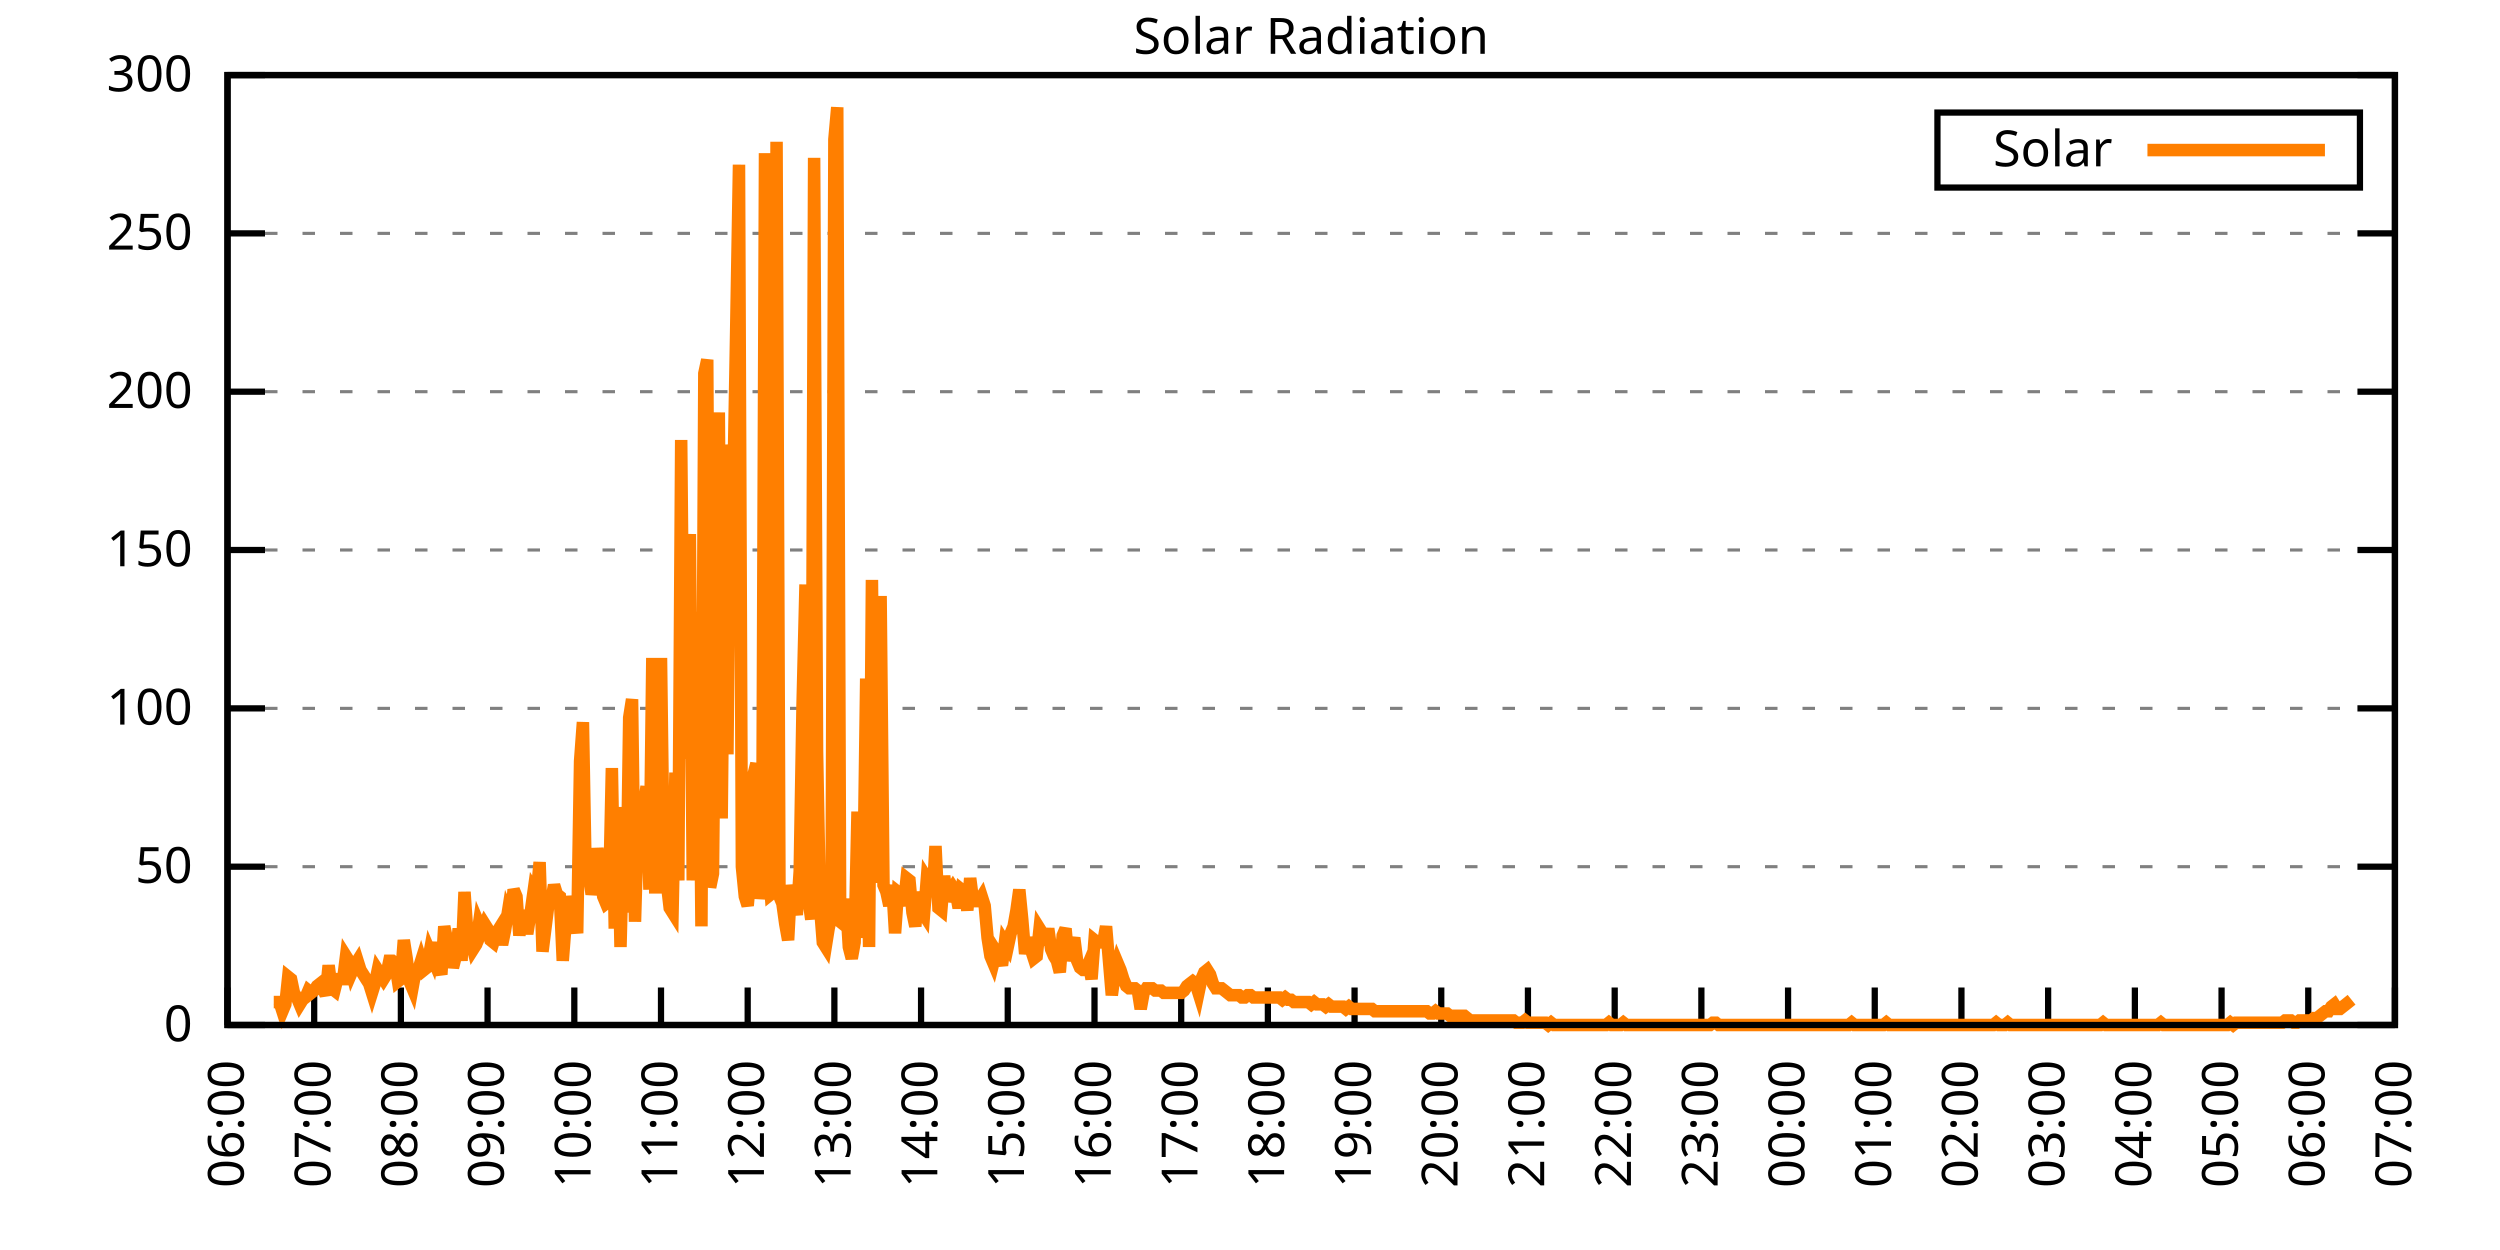
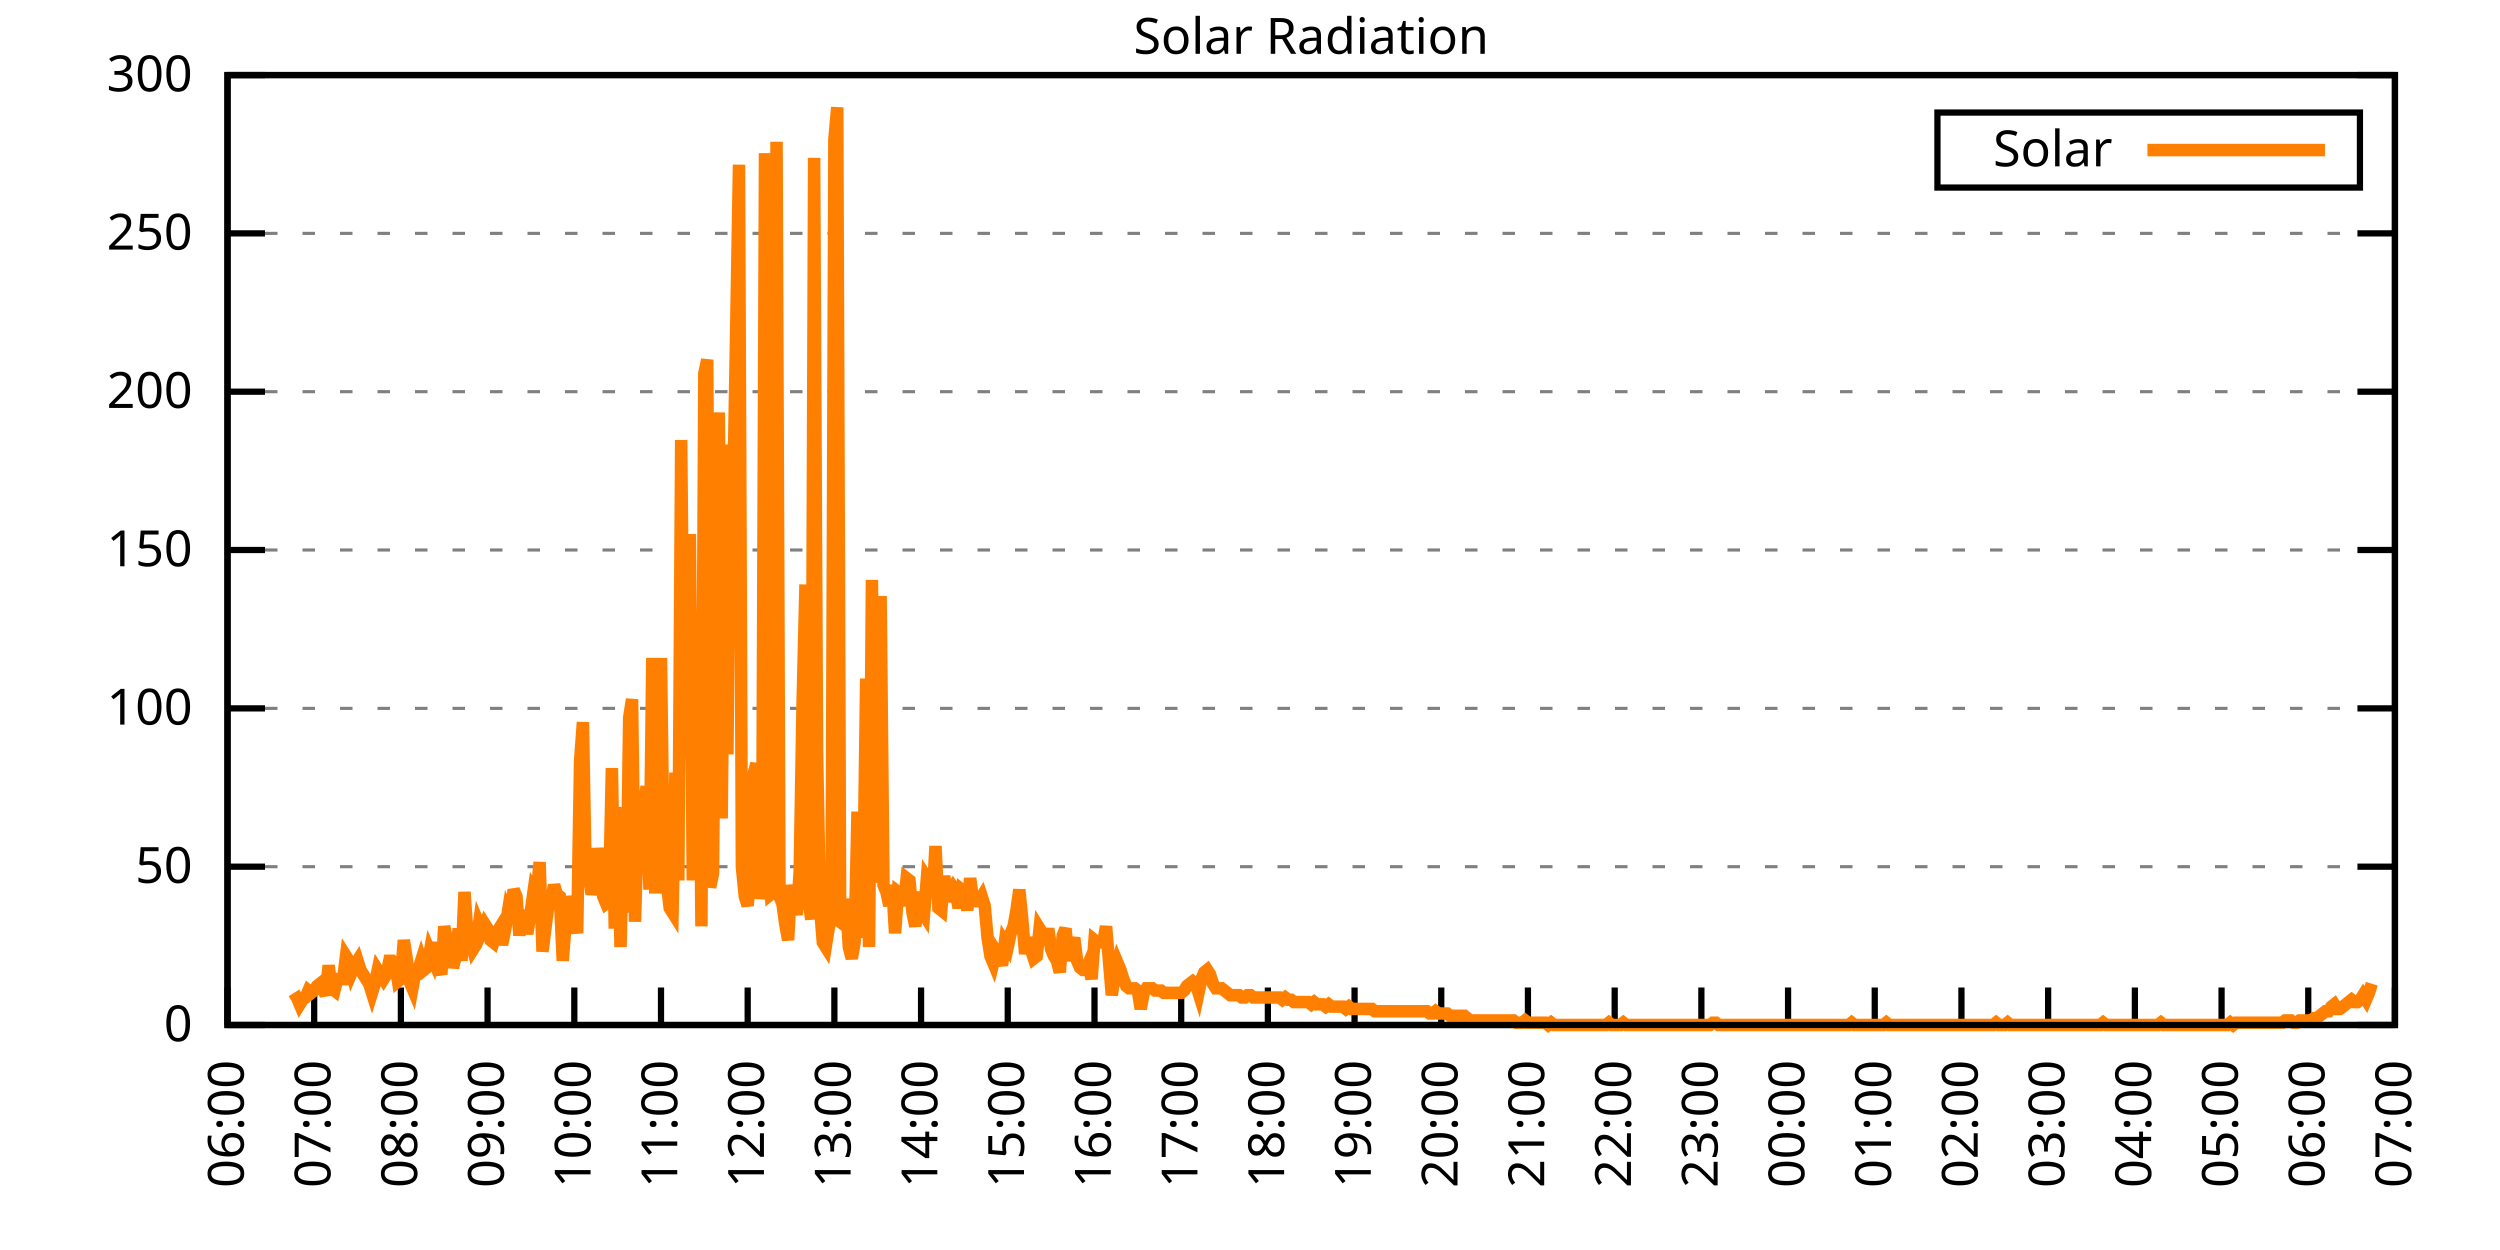
<svg xmlns="http://www.w3.org/2000/svg" xmlns:xlink="http://www.w3.org/1999/xlink" width="400" height="200" viewBox="0 0 400 200">
  <g id="gnuplot_canvas">
    <rect x="0" y="0" width="400" height="200" fill="none" />
    <defs>
      <circle id="gpDot" r="0.5" stroke-width="0.5" stroke="currentColor" />
      <path id="gpPt0" stroke-width="0.333" stroke="currentColor" d="M-1,0 h2 M0,-1 v2" />
      <path id="gpPt1" stroke-width="0.333" stroke="currentColor" d="M-1,-1 L1,1 M1,-1 L-1,1" />
      <path id="gpPt2" stroke-width="0.333" stroke="currentColor" d="M-1,0 L1,0 M0,-1 L0,1 M-1,-1 L1,1 M-1,1 L1,-1" />
      <rect id="gpPt3" stroke-width="0.333" stroke="currentColor" x="-1" y="-1" width="2" height="2" />
      <rect id="gpPt4" stroke-width="0.333" stroke="currentColor" fill="currentColor" x="-1" y="-1" width="2" height="2" />
      <circle id="gpPt5" stroke-width="0.333" stroke="currentColor" cx="0" cy="0" r="1" />
      <use xlink:href="#gpPt5" id="gpPt6" fill="currentColor" stroke="none" />
      <path id="gpPt7" stroke-width="0.333" stroke="currentColor" d="M0,-1.33 L-1.33,0.67 L1.33,0.67 z" />
      <use xlink:href="#gpPt7" id="gpPt8" fill="currentColor" stroke="none" />
      <use xlink:href="#gpPt7" id="gpPt9" stroke="currentColor" transform="rotate(180)" />
      <use xlink:href="#gpPt9" id="gpPt10" fill="currentColor" stroke="none" />
      <use xlink:href="#gpPt3" id="gpPt11" stroke="currentColor" transform="rotate(45)" />
      <use xlink:href="#gpPt11" id="gpPt12" fill="currentColor" stroke="none" />
      <path id="gpPt13" stroke-width="0.333" stroke="currentColor" d="M0,1.330 L1.265,0.411 L0.782,-1.067 L-0.782,-1.076 L-1.265,0.411 z" />
      <use xlink:href="#gpPt13" id="gpPt14" fill="currentColor" stroke="none" />
      <filter id="textbox" filterUnits="objectBoundingBox" x="0" y="0" height="1" width="1">
        <feFlood flood-color="white" flood-opacity="1" result="bgnd" />
        <feComposite in="SourceGraphic" in2="bgnd" operator="atop" />
      </filter>
      <filter id="greybox" filterUnits="objectBoundingBox" x="0" y="0" height="1" width="1">
        <feFlood flood-color="lightgrey" flood-opacity="1" result="grey" />
        <feComposite in="SourceGraphic" in2="grey" operator="atop" />
      </filter>
    </defs>
    <g fill="none" color="white" stroke="currentColor" stroke-width="1.00" stroke-linecap="butt" stroke-linejoin="miter">
</g>
    <g fill="none" color="black" stroke="currentColor" stroke-width="1.00" stroke-linecap="butt" stroke-linejoin="miter">
      <g stroke="none" shape-rendering="crispEdges">
        <polygon fill="rgb(255, 255, 255)" points="36.40,164.00 383.18,164.00 383.18,12.02 36.40,12.02 " />
      </g>
    </g>
    <g fill="none" color="black" stroke="currentColor" stroke-width="1.00" stroke-linecap="butt" stroke-linejoin="miter">
</g>
    <g fill="none" color="black" stroke="black" stroke-width="0.50" stroke-linecap="butt" stroke-linejoin="miter">
</g>
    <g fill="none" color="gray" stroke="currentColor" stroke-width="0.50" stroke-linecap="butt" stroke-linejoin="miter">
      <path stroke="gray" stroke-dasharray="2,4" class="gridline" d="M36.40,164.00 L383.19,164.00  " />
    </g>
    <g fill="none" color="gray" stroke="gray" stroke-width="1.00" stroke-linecap="butt" stroke-linejoin="miter">
</g>
    <g fill="none" color="black" stroke="currentColor" stroke-width="1.00" stroke-linecap="butt" stroke-linejoin="miter">
      <path stroke="black" d="M36.40,164.00 L42.40,164.00 M383.19,164.00 L377.19,164.00  " />
      <g transform="translate(30.80,166.60)" stroke="none" fill="black" font-family="Sans" font-size="8.00" text-anchor="end">
        <text>
          <tspan font-family="Sans"> 0</tspan>
        </text>
      </g>
    </g>
    <g fill="none" color="black" stroke="currentColor" stroke-width="1.00" stroke-linecap="butt" stroke-linejoin="miter">
</g>
    <g fill="none" color="black" stroke="black" stroke-width="0.50" stroke-linecap="butt" stroke-linejoin="miter">
</g>
    <g fill="none" color="gray" stroke="currentColor" stroke-width="0.50" stroke-linecap="butt" stroke-linejoin="miter">
      <path stroke="gray" stroke-dasharray="2,4" class="gridline" d="M36.40,138.67 L383.19,138.67  " />
    </g>
    <g fill="none" color="gray" stroke="gray" stroke-width="1.00" stroke-linecap="butt" stroke-linejoin="miter">
</g>
    <g fill="none" color="black" stroke="currentColor" stroke-width="1.00" stroke-linecap="butt" stroke-linejoin="miter">
      <path stroke="black" d="M36.40,138.67 L42.40,138.67 M383.19,138.67 L377.19,138.67  " />
      <g transform="translate(30.80,141.27)" stroke="none" fill="black" font-family="Sans" font-size="8.00" text-anchor="end">
        <text>
          <tspan font-family="Sans"> 50</tspan>
        </text>
      </g>
    </g>
    <g fill="none" color="black" stroke="currentColor" stroke-width="1.00" stroke-linecap="butt" stroke-linejoin="miter">
</g>
    <g fill="none" color="black" stroke="black" stroke-width="0.50" stroke-linecap="butt" stroke-linejoin="miter">
</g>
    <g fill="none" color="gray" stroke="currentColor" stroke-width="0.50" stroke-linecap="butt" stroke-linejoin="miter">
      <path stroke="gray" stroke-dasharray="2,4" class="gridline" d="M36.40,113.34 L383.19,113.34  " />
    </g>
    <g fill="none" color="gray" stroke="gray" stroke-width="1.00" stroke-linecap="butt" stroke-linejoin="miter">
</g>
    <g fill="none" color="black" stroke="currentColor" stroke-width="1.00" stroke-linecap="butt" stroke-linejoin="miter">
      <path stroke="black" d="M36.40,113.34 L42.40,113.34 M383.19,113.34 L377.19,113.34  " />
      <g transform="translate(30.80,115.94)" stroke="none" fill="black" font-family="Sans" font-size="8.00" text-anchor="end">
        <text>
          <tspan font-family="Sans"> 100</tspan>
        </text>
      </g>
    </g>
    <g fill="none" color="black" stroke="currentColor" stroke-width="1.00" stroke-linecap="butt" stroke-linejoin="miter">
</g>
    <g fill="none" color="black" stroke="black" stroke-width="0.50" stroke-linecap="butt" stroke-linejoin="miter">
</g>
    <g fill="none" color="gray" stroke="currentColor" stroke-width="0.50" stroke-linecap="butt" stroke-linejoin="miter">
      <path stroke="gray" stroke-dasharray="2,4" class="gridline" d="M36.40,88.00 L383.19,88.00  " />
    </g>
    <g fill="none" color="gray" stroke="gray" stroke-width="1.00" stroke-linecap="butt" stroke-linejoin="miter">
</g>
    <g fill="none" color="black" stroke="currentColor" stroke-width="1.00" stroke-linecap="butt" stroke-linejoin="miter">
      <path stroke="black" d="M36.40,88.00 L42.40,88.00 M383.19,88.00 L377.19,88.00  " />
      <g transform="translate(30.80,90.60)" stroke="none" fill="black" font-family="Sans" font-size="8.00" text-anchor="end">
        <text>
          <tspan font-family="Sans"> 150</tspan>
        </text>
      </g>
    </g>
    <g fill="none" color="black" stroke="currentColor" stroke-width="1.00" stroke-linecap="butt" stroke-linejoin="miter">
</g>
    <g fill="none" color="black" stroke="black" stroke-width="0.50" stroke-linecap="butt" stroke-linejoin="miter">
</g>
    <g fill="none" color="gray" stroke="currentColor" stroke-width="0.50" stroke-linecap="butt" stroke-linejoin="miter">
      <path stroke="gray" stroke-dasharray="2,4" class="gridline" d="M36.40,62.67 L383.19,62.67  " />
    </g>
    <g fill="none" color="gray" stroke="gray" stroke-width="1.00" stroke-linecap="butt" stroke-linejoin="miter">
</g>
    <g fill="none" color="black" stroke="currentColor" stroke-width="1.00" stroke-linecap="butt" stroke-linejoin="miter">
      <path stroke="black" d="M36.40,62.67 L42.40,62.67 M383.19,62.67 L377.19,62.67  " />
      <g transform="translate(30.80,65.27)" stroke="none" fill="black" font-family="Sans" font-size="8.00" text-anchor="end">
        <text>
          <tspan font-family="Sans"> 200</tspan>
        </text>
      </g>
    </g>
    <g fill="none" color="black" stroke="currentColor" stroke-width="1.00" stroke-linecap="butt" stroke-linejoin="miter">
</g>
    <g fill="none" color="black" stroke="black" stroke-width="0.50" stroke-linecap="butt" stroke-linejoin="miter">
</g>
    <g fill="none" color="gray" stroke="currentColor" stroke-width="0.50" stroke-linecap="butt" stroke-linejoin="miter">
      <path stroke="gray" stroke-dasharray="2,4" class="gridline" d="M36.40,37.34 L383.19,37.34  " />
    </g>
    <g fill="none" color="gray" stroke="gray" stroke-width="1.00" stroke-linecap="butt" stroke-linejoin="miter">
</g>
    <g fill="none" color="black" stroke="currentColor" stroke-width="1.00" stroke-linecap="butt" stroke-linejoin="miter">
      <path stroke="black" d="M36.40,37.34 L42.40,37.34 M383.19,37.34 L377.19,37.34  " />
      <g transform="translate(30.80,39.94)" stroke="none" fill="black" font-family="Sans" font-size="8.00" text-anchor="end">
        <text>
          <tspan font-family="Sans"> 250</tspan>
        </text>
      </g>
    </g>
    <g fill="none" color="black" stroke="currentColor" stroke-width="1.00" stroke-linecap="butt" stroke-linejoin="miter">
</g>
    <g fill="none" color="black" stroke="black" stroke-width="0.50" stroke-linecap="butt" stroke-linejoin="miter">
</g>
    <g fill="none" color="gray" stroke="currentColor" stroke-width="0.50" stroke-linecap="butt" stroke-linejoin="miter">
      <path stroke="gray" stroke-dasharray="2,4" class="gridline" d="M36.40,12.01 L383.19,12.01  " />
    </g>
    <g fill="none" color="gray" stroke="gray" stroke-width="1.00" stroke-linecap="butt" stroke-linejoin="miter">
</g>
    <g fill="none" color="black" stroke="currentColor" stroke-width="1.00" stroke-linecap="butt" stroke-linejoin="miter">
      <path stroke="black" d="M36.40,12.01 L42.40,12.01 M383.19,12.01 L377.19,12.01  " />
      <g transform="translate(30.80,14.61)" stroke="none" fill="black" font-family="Sans" font-size="8.00" text-anchor="end">
        <text>
          <tspan font-family="Sans"> 300</tspan>
        </text>
      </g>
    </g>
    <g fill="none" color="black" stroke="currentColor" stroke-width="1.00" stroke-linecap="butt" stroke-linejoin="miter">
      <path stroke="black" d="M36.40,164.00 L36.40,158.00  " />
      <g transform="translate(39.00,169.60) rotate(270.00)" stroke="none" fill="black" font-family="Sans" font-size="8.00" text-anchor="end">
        <text>
          <tspan font-family="Sans">06:00</tspan>
        </text>
      </g>
    </g>
    <g fill="none" color="black" stroke="currentColor" stroke-width="1.00" stroke-linecap="butt" stroke-linejoin="miter">
      <path stroke="black" d="M50.27,164.00 L50.27,158.00  " />
      <g transform="translate(52.87,169.60) rotate(270.00)" stroke="none" fill="black" font-family="Sans" font-size="8.00" text-anchor="end">
        <text>
          <tspan font-family="Sans">07:00</tspan>
        </text>
      </g>
    </g>
    <g fill="none" color="black" stroke="currentColor" stroke-width="1.00" stroke-linecap="butt" stroke-linejoin="miter">
      <path stroke="black" d="M64.14,164.00 L64.14,158.00  " />
      <g transform="translate(66.74,169.60) rotate(270.00)" stroke="none" fill="black" font-family="Sans" font-size="8.00" text-anchor="end">
        <text>
          <tspan font-family="Sans">08:00</tspan>
        </text>
      </g>
    </g>
    <g fill="none" color="black" stroke="currentColor" stroke-width="1.00" stroke-linecap="butt" stroke-linejoin="miter">
      <path stroke="black" d="M78.01,164.00 L78.01,158.00  " />
      <g transform="translate(80.61,169.60) rotate(270.00)" stroke="none" fill="black" font-family="Sans" font-size="8.00" text-anchor="end">
        <text>
          <tspan font-family="Sans">09:00</tspan>
        </text>
      </g>
    </g>
    <g fill="none" color="black" stroke="currentColor" stroke-width="1.00" stroke-linecap="butt" stroke-linejoin="miter">
      <path stroke="black" d="M91.89,164.00 L91.89,158.00  " />
      <g transform="translate(94.49,169.60) rotate(270.00)" stroke="none" fill="black" font-family="Sans" font-size="8.00" text-anchor="end">
        <text>
          <tspan font-family="Sans">10:00</tspan>
        </text>
      </g>
    </g>
    <g fill="none" color="black" stroke="currentColor" stroke-width="1.00" stroke-linecap="butt" stroke-linejoin="miter">
      <path stroke="black" d="M105.76,164.00 L105.76,158.00  " />
      <g transform="translate(108.36,169.60) rotate(270.00)" stroke="none" fill="black" font-family="Sans" font-size="8.00" text-anchor="end">
        <text>
          <tspan font-family="Sans">11:00</tspan>
        </text>
      </g>
    </g>
    <g fill="none" color="black" stroke="currentColor" stroke-width="1.00" stroke-linecap="butt" stroke-linejoin="miter">
      <path stroke="black" d="M119.63,164.00 L119.63,158.00  " />
      <g transform="translate(122.23,169.60) rotate(270.00)" stroke="none" fill="black" font-family="Sans" font-size="8.00" text-anchor="end">
        <text>
          <tspan font-family="Sans">12:00</tspan>
        </text>
      </g>
    </g>
    <g fill="none" color="black" stroke="currentColor" stroke-width="1.00" stroke-linecap="butt" stroke-linejoin="miter">
      <path stroke="black" d="M133.50,164.00 L133.50,158.00  " />
      <g transform="translate(136.10,169.60) rotate(270.00)" stroke="none" fill="black" font-family="Sans" font-size="8.00" text-anchor="end">
        <text>
          <tspan font-family="Sans">13:00</tspan>
        </text>
      </g>
    </g>
    <g fill="none" color="black" stroke="currentColor" stroke-width="1.00" stroke-linecap="butt" stroke-linejoin="miter">
      <path stroke="black" d="M147.37,164.00 L147.37,158.00  " />
      <g transform="translate(149.97,169.60) rotate(270.00)" stroke="none" fill="black" font-family="Sans" font-size="8.00" text-anchor="end">
        <text>
          <tspan font-family="Sans">14:00</tspan>
        </text>
      </g>
    </g>
    <g fill="none" color="black" stroke="currentColor" stroke-width="1.00" stroke-linecap="butt" stroke-linejoin="miter">
      <path stroke="black" d="M161.24,164.00 L161.24,158.00  " />
      <g transform="translate(163.84,169.60) rotate(270.00)" stroke="none" fill="black" font-family="Sans" font-size="8.00" text-anchor="end">
        <text>
          <tspan font-family="Sans">15:00</tspan>
        </text>
      </g>
    </g>
    <g fill="none" color="black" stroke="currentColor" stroke-width="1.00" stroke-linecap="butt" stroke-linejoin="miter">
      <path stroke="black" d="M175.12,164.00 L175.12,158.00  " />
      <g transform="translate(177.72,169.60) rotate(270.00)" stroke="none" fill="black" font-family="Sans" font-size="8.00" text-anchor="end">
        <text>
          <tspan font-family="Sans">16:00</tspan>
        </text>
      </g>
    </g>
    <g fill="none" color="black" stroke="currentColor" stroke-width="1.00" stroke-linecap="butt" stroke-linejoin="miter">
      <path stroke="black" d="M188.99,164.00 L188.99,158.00  " />
      <g transform="translate(191.59,169.60) rotate(270.00)" stroke="none" fill="black" font-family="Sans" font-size="8.00" text-anchor="end">
        <text>
          <tspan font-family="Sans">17:00</tspan>
        </text>
      </g>
    </g>
    <g fill="none" color="black" stroke="currentColor" stroke-width="1.00" stroke-linecap="butt" stroke-linejoin="miter">
      <path stroke="black" d="M202.86,164.00 L202.86,158.00  " />
      <g transform="translate(205.46,169.60) rotate(270.00)" stroke="none" fill="black" font-family="Sans" font-size="8.00" text-anchor="end">
        <text>
          <tspan font-family="Sans">18:00</tspan>
        </text>
      </g>
    </g>
    <g fill="none" color="black" stroke="currentColor" stroke-width="1.00" stroke-linecap="butt" stroke-linejoin="miter">
      <path stroke="black" d="M216.73,164.00 L216.73,158.00  " />
      <g transform="translate(219.33,169.60) rotate(270.00)" stroke="none" fill="black" font-family="Sans" font-size="8.00" text-anchor="end">
        <text>
          <tspan font-family="Sans">19:00</tspan>
        </text>
      </g>
    </g>
    <g fill="none" color="black" stroke="currentColor" stroke-width="1.00" stroke-linecap="butt" stroke-linejoin="miter">
      <path stroke="black" d="M230.60,164.00 L230.60,158.00  " />
      <g transform="translate(233.20,169.60) rotate(270.00)" stroke="none" fill="black" font-family="Sans" font-size="8.00" text-anchor="end">
        <text>
          <tspan font-family="Sans">20:00</tspan>
        </text>
      </g>
    </g>
    <g fill="none" color="black" stroke="currentColor" stroke-width="1.00" stroke-linecap="butt" stroke-linejoin="miter">
      <path stroke="black" d="M244.47,164.00 L244.47,158.00  " />
      <g transform="translate(247.07,169.60) rotate(270.00)" stroke="none" fill="black" font-family="Sans" font-size="8.00" text-anchor="end">
        <text>
          <tspan font-family="Sans">21:00</tspan>
        </text>
      </g>
    </g>
    <g fill="none" color="black" stroke="currentColor" stroke-width="1.00" stroke-linecap="butt" stroke-linejoin="miter">
      <path stroke="black" d="M258.35,164.00 L258.35,158.00  " />
      <g transform="translate(260.95,169.60) rotate(270.00)" stroke="none" fill="black" font-family="Sans" font-size="8.00" text-anchor="end">
        <text>
          <tspan font-family="Sans">22:00</tspan>
        </text>
      </g>
    </g>
    <g fill="none" color="black" stroke="currentColor" stroke-width="1.00" stroke-linecap="butt" stroke-linejoin="miter">
      <path stroke="black" d="M272.22,164.00 L272.22,158.00  " />
      <g transform="translate(274.82,169.60) rotate(270.00)" stroke="none" fill="black" font-family="Sans" font-size="8.00" text-anchor="end">
        <text>
          <tspan font-family="Sans">23:00</tspan>
        </text>
      </g>
    </g>
    <g fill="none" color="black" stroke="currentColor" stroke-width="1.00" stroke-linecap="butt" stroke-linejoin="miter">
      <path stroke="black" d="M286.09,164.00 L286.09,158.00  " />
      <g transform="translate(288.69,169.60) rotate(270.00)" stroke="none" fill="black" font-family="Sans" font-size="8.00" text-anchor="end">
        <text>
          <tspan font-family="Sans">00:00</tspan>
        </text>
      </g>
    </g>
    <g fill="none" color="black" stroke="currentColor" stroke-width="1.00" stroke-linecap="butt" stroke-linejoin="miter">
      <path stroke="black" d="M299.96,164.00 L299.96,158.00  " />
      <g transform="translate(302.56,169.60) rotate(270.00)" stroke="none" fill="black" font-family="Sans" font-size="8.00" text-anchor="end">
        <text>
          <tspan font-family="Sans">01:00</tspan>
        </text>
      </g>
    </g>
    <g fill="none" color="black" stroke="currentColor" stroke-width="1.00" stroke-linecap="butt" stroke-linejoin="miter">
      <path stroke="black" d="M313.83,164.00 L313.83,158.00  " />
      <g transform="translate(316.43,169.60) rotate(270.00)" stroke="none" fill="black" font-family="Sans" font-size="8.00" text-anchor="end">
        <text>
          <tspan font-family="Sans">02:00</tspan>
        </text>
      </g>
    </g>
    <g fill="none" color="black" stroke="currentColor" stroke-width="1.00" stroke-linecap="butt" stroke-linejoin="miter">
      <path stroke="black" d="M327.70,164.00 L327.70,158.00  " />
      <g transform="translate(330.30,169.60) rotate(270.00)" stroke="none" fill="black" font-family="Sans" font-size="8.00" text-anchor="end">
        <text>
          <tspan font-family="Sans">03:00</tspan>
        </text>
      </g>
    </g>
    <g fill="none" color="black" stroke="currentColor" stroke-width="1.00" stroke-linecap="butt" stroke-linejoin="miter">
      <path stroke="black" d="M341.58,164.00 L341.58,158.00  " />
      <g transform="translate(344.18,169.60) rotate(270.00)" stroke="none" fill="black" font-family="Sans" font-size="8.00" text-anchor="end">
        <text>
          <tspan font-family="Sans">04:00</tspan>
        </text>
      </g>
    </g>
    <g fill="none" color="black" stroke="currentColor" stroke-width="1.00" stroke-linecap="butt" stroke-linejoin="miter">
      <path stroke="black" d="M355.45,164.00 L355.45,158.00  " />
      <g transform="translate(358.05,169.60) rotate(270.00)" stroke="none" fill="black" font-family="Sans" font-size="8.00" text-anchor="end">
        <text>
          <tspan font-family="Sans">05:00</tspan>
        </text>
      </g>
    </g>
    <g fill="none" color="black" stroke="currentColor" stroke-width="1.00" stroke-linecap="butt" stroke-linejoin="miter">
      <path stroke="black" d="M369.32,164.00 L369.32,158.00  " />
      <g transform="translate(371.92,169.60) rotate(270.00)" stroke="none" fill="black" font-family="Sans" font-size="8.00" text-anchor="end">
        <text>
          <tspan font-family="Sans">06:00</tspan>
        </text>
      </g>
    </g>
    <g fill="none" color="black" stroke="currentColor" stroke-width="1.00" stroke-linecap="butt" stroke-linejoin="miter">
      <path stroke="black" d="M383.19,164.00 L383.19,158.00  " />
      <g transform="translate(385.79,169.60) rotate(270.00)" stroke="none" fill="black" font-family="Sans" font-size="8.00" text-anchor="end">
        <text>
          <tspan font-family="Sans">07:00</tspan>
        </text>
      </g>
    </g>
    <g fill="none" color="black" stroke="currentColor" stroke-width="1.00" stroke-linecap="butt" stroke-linejoin="miter">
</g>
    <g fill="none" color="black" stroke="currentColor" stroke-width="1.00" stroke-linecap="butt" stroke-linejoin="miter">
      <path stroke="black" d="M36.40,12.01 L36.40,164.00 L383.19,164.00 L383.19,12.01 L36.40,12.01 Z  " />
    </g>
    <g fill="none" color="black" stroke="currentColor" stroke-width="1.00" stroke-linecap="butt" stroke-linejoin="miter">
</g>
    <g fill="none" color="black" stroke="currentColor" stroke-width="1.00" stroke-linecap="butt" stroke-linejoin="miter">
      <path stroke="black" d="M309.99,30.01 L309.99,18.01 L377.59,18.01 L377.59,30.01 L309.99,30.01 Z  " />
    </g>
    <g id="Solar_Radiation_plot_1">
      <g fill="none" color="white" stroke="black" stroke-width="2.00" stroke-linecap="butt" stroke-linejoin="miter">
</g>
      <g fill="none" color="black" stroke="currentColor" stroke-width="2.00" stroke-linecap="butt" stroke-linejoin="miter">
        <g transform="translate(337.99,26.61)" stroke="none" fill="black" font-family="Sans" font-size="8.00" text-anchor="end">
          <text>
            <tspan font-family="Sans">Solar</tspan>
          </text>
        </g>
      </g>
      <g fill="none" color="black" stroke="currentColor" stroke-width="2.00" stroke-linecap="butt" stroke-linejoin="miter">
-         <path stroke="rgb(255, 127,   0)" d="M343.59,24.01 L371.99,24.01 M43.80,160.33 L44.26,160.33 L44.72,160.33 L45.19,161.80 L45.65,160.70 L46.11,156.29   L46.57,156.66 L47.03,158.86 L47.50,159.60 L47.96,160.70 L48.42,159.96 L48.88,159.60 L49.35,158.49 L49.81,158.86   L50.27,158.49 L50.73,157.76 L51.20,157.39 L51.66,158.13 L52.12,159.23 L52.58,154.46 L53.05,158.13 L53.51,158.49   L53.97,156.66 L54.43,156.66 L54.90,156.66 L55.36,152.99 L55.82,153.72 L56.28,155.56 L56.75,154.46 L57.21,153.72   L57.67,155.19 L58.13,155.92 L58.59,156.66 L59.06,157.39 L59.52,158.86 L59.98,157.39 L60.44,155.19 L60.91,155.92   L61.37,156.66 L61.83,155.92 L62.29,153.72 L62.76,153.72 L63.22,154.09 L63.68,157.03 L64.14,156.66 L64.61,150.42   L65.07,153.35 L65.53,157.03 L65.99,158.13 L66.46,155.56 L66.92,155.19 L67.38,153.72 L67.84,155.19 L68.30,154.82   L68.77,152.25 L69.23,153.35 L69.69,150.79 L70.15,154.46 L70.62,155.92 L71.08,148.22 L71.54,150.42 L72.00,150.79   L72.47,154.82 L72.93,152.99 L73.39,148.58 L73.85,153.72 L74.32,142.71 L74.78,149.32 L75.24,150.05 L75.70,151.89   L76.17,151.15 L76.63,147.85 L77.09,148.95 L77.55,147.85 L78.01,148.58 L78.48,150.42 L78.94,150.79 L79.40,149.32   L79.86,148.58 L80.33,151.15 L80.79,148.95 L81.25,146.01 L81.71,147.11 L82.18,142.34 L82.64,143.44 L83.10,149.68   L83.56,145.65 L84.03,148.58 L84.49,148.58 L84.95,145.65 L85.41,142.34 L85.88,143.08 L86.34,137.94 L86.80,152.25   L87.26,148.58 L87.72,144.91 L88.19,144.18 L88.65,141.61 L89.11,143.08 L89.57,143.44 L90.04,153.72 L90.50,147.85   L90.96,143.44 L91.42,145.65 L91.89,146.38 L92.35,149.32 L92.81,121.79 L93.27,115.55 L93.74,141.61 L94.20,139.77   L94.66,143.08 L95.12,141.24 L95.59,135.74 L96.05,138.67 L96.51,143.44 L96.97,144.55 L97.44,144.18 L97.90,122.89   L98.36,148.58 L98.82,129.13 L99.28,151.52 L99.75,133.17 L100.21,146.01 L100.67,114.81 L101.13,111.88 L101.60,147.48   L102.06,131.70 L102.52,136.10 L102.98,129.13 L103.45,125.82 L103.91,142.34 L104.37,105.27 L104.83,141.98 L105.30,141.98   L105.76,105.27 L106.22,140.87 L106.68,141.24 L107.15,145.28 L107.61,146.01 L108.07,123.62 L108.53,140.87 L108.99,70.40   L109.46,121.42 L109.92,102.33 L110.38,85.45 L110.84,140.87 L111.31,104.53 L111.77,97.93 L112.23,148.22 L112.69,59.75   L113.16,57.55 L113.62,141.98 L114.08,139.77 L114.54,90.95 L115.01,65.99 L115.47,130.96 L115.93,85.08 L116.39,120.69   L116.86,71.13 L117.32,78.84 L117.78,53.14 L118.24,26.35 L118.70,138.67 L119.17,143.44 L119.63,144.91 L120.09,139.77   L120.55,123.99 L121.02,122.15 L121.48,143.81 L121.94,140.51 L122.40,24.51 L122.87,136.84 L123.33,143.08 L123.79,142.71   L124.25,22.68 L124.72,143.44 L125.18,144.55 L125.64,147.85 L126.10,150.42 L126.57,141.61 L127.03,144.18 L127.49,146.38   L127.95,139.41 L128.41,112.61 L128.88,93.52 L129.34,143.81 L129.80,147.11 L130.26,25.25 L130.73,120.32 L131.19,144.91   L131.65,150.79 L132.11,151.52 L132.58,148.58 L133.04,146.38 L133.50,22.31 L133.96,17.17 L134.43,147.48 L134.89,147.85   L135.35,143.81 L135.81,151.52 L136.28,153.35 L136.74,150.79 L137.20,129.86 L137.66,150.05 L138.13,141.98 L138.59,108.57   L139.05,151.52 L139.51,92.79 L139.97,141.24 L140.44,132.43 L140.90,95.36 L141.36,141.61 L141.82,142.71 L142.29,144.91   L142.75,141.61 L143.21,149.32 L143.67,142.71 L144.14,143.08 L144.60,144.91 L145.06,140.51 L145.52,140.87 L145.99,146.01   L146.45,148.22 L146.91,142.71 L147.37,145.65 L147.84,146.38 L148.30,140.51 L148.76,141.24 L149.22,143.44 L149.68,135.37   L150.15,145.28 L150.61,145.65 L151.07,140.14 L151.53,144.18 L152.00,142.71 L152.46,141.98 L152.92,142.71 L153.38,145.28   L153.85,142.34 L154.31,142.71 L154.77,145.65 L155.23,140.51 L155.70,144.18 L156.16,144.18 L156.62,144.18 L157.08,143.44   L157.55,144.91 L158.01,150.05 L158.47,152.99 L158.93,154.09 L159.39,152.25 L159.86,152.99 L160.32,154.46 L160.78,150.79   L161.24,151.52 L161.71,149.32 L162.17,148.22 L162.63,145.65 L163.09,142.34 L163.56,147.11 L164.02,152.62 L164.48,150.05   L164.94,151.89 L165.41,153.35 L165.87,152.99 L166.33,148.58 L166.79,149.32 L167.26,151.15 L167.72,148.58 L168.18,151.89   L168.64,152.99 L169.10,153.72 L169.57,155.56 L170.03,149.68 L170.49,148.58 L170.95,153.72 L171.42,151.52 L171.88,150.05   L172.34,153.72 L172.80,154.82 L173.27,155.19 L173.73,155.19 L174.19,154.09 L174.65,156.66 L175.12,150.42 L175.58,150.79   L176.04,150.79 L176.50,150.79 L176.97,148.22 L177.43,153.72 L177.89,159.23 L178.35,155.92 L178.82,154.09 L179.28,155.19   L179.74,156.66 L180.20,157.76 L180.66,158.13 L181.13,158.13 L181.59,158.13 L182.05,158.49 L182.51,161.43 L182.98,158.86   L183.44,158.13 L183.90,158.13 L184.36,158.13 L184.83,158.49 L185.29,158.49 L185.75,158.49 L186.21,158.86 L186.68,158.86   L187.14,158.86 L187.60,158.86 L188.06,158.86 L188.53,158.86 L188.99,158.86 L189.45,158.49 L189.91,157.76 L190.37,157.39   L190.84,157.03 L191.30,157.39 L191.76,158.86 L192.22,156.66 L192.69,155.56 L193.15,155.19 L193.61,155.92 L194.07,157.39   L194.54,158.13 L195.00,158.13 L195.46,158.13 L195.92,158.49 L196.39,158.86 L196.85,159.23 L197.31,159.23 L197.77,159.23   L198.24,159.23 L198.70,159.60 L199.16,159.60 L199.62,159.23 L200.08,159.23 L200.55,159.60 L201.01,159.60 L201.47,159.60   L201.93,159.60 L202.40,159.60 L202.86,159.60 L203.32,159.60 L203.78,159.60 L204.25,159.60 L204.71,159.60 L205.17,159.96   L205.63,159.60 L206.10,159.96 L206.56,159.96 L207.02,160.33 L207.48,160.33 L207.95,160.33 L208.41,160.33 L208.87,160.33   L209.33,160.33 L209.80,160.70 L210.26,160.33 L210.72,160.70 L211.18,160.70 L211.64,160.70 L212.11,161.06 L212.57,160.70   L213.03,161.06 L213.49,161.06 L213.96,161.06 L214.42,161.06 L214.88,161.06 L215.34,161.43 L215.81,161.06 L216.27,161.43   L216.73,161.43 L217.19,161.43 L217.66,161.43 L218.12,161.43 L218.58,161.43 L219.04,161.43 L219.51,161.43 L219.97,161.80   L220.43,161.80 L220.89,161.80 L221.35,161.80 L221.82,161.80 L222.28,161.80 L222.74,161.80 L223.20,161.80 L223.67,161.80   L224.13,161.80 L224.59,161.80 L225.05,161.80 L225.52,161.80 L225.98,161.80 L226.44,161.80 L226.90,161.80 L227.37,161.80   L227.83,161.80 L228.29,161.80 L228.75,162.16 L229.22,162.16 L229.68,161.80 L230.14,162.16 L230.60,162.16 L231.06,162.16   L231.53,162.16 L231.99,162.53 L232.45,162.53 L232.91,162.53 L233.38,162.53 L233.84,162.53 L234.30,162.53 L234.76,162.90   L235.23,163.27 L235.69,163.27 L236.15,163.27 L236.61,163.27 L237.08,163.27 L237.54,163.27 L238.00,163.27 L238.46,163.27   L238.93,163.27 L239.39,163.27 L239.85,163.27 L240.31,163.27 L240.77,163.27 L241.24,163.27 L241.70,163.27 L242.16,163.27   L242.62,163.63 L243.09,163.63 L243.55,163.63 L244.01,163.27 L244.47,163.63 L244.94,163.63 L245.40,163.63 L245.86,163.63   L246.32,163.63 L246.79,163.63 L247.25,163.63 L247.71,164.00 L248.17,163.63 L248.64,164.00 L249.10,164.00 L249.56,164.00   L250.02,164.00 L250.49,164.00 L250.95,164.00 L251.41,164.00 L251.87,164.00 L252.33,164.00 L252.80,164.00 L253.26,164.00   L253.72,164.00 L254.18,164.00 L254.65,164.00 L255.11,164.00 L255.57,164.00 L256.03,164.00 L256.50,164.00 L256.96,164.00   L257.42,163.63 L257.88,164.00 L258.35,164.00 L258.81,164.00 L259.27,164.00 L259.73,163.63 L260.20,164.00 L260.66,164.00   L261.12,164.00 L261.58,164.00 L262.04,164.00 L262.51,164.00 L262.97,164.00 L263.43,164.00 L263.89,164.00 L264.36,164.00   L264.82,164.00 L265.28,164.00 L265.74,164.00 L266.21,164.00 L266.67,164.00 L267.13,164.00 L267.59,164.00 L268.06,164.00   L268.52,164.00 L268.98,164.00 L269.44,164.00 L269.91,164.00 L270.37,164.00 L270.83,164.00 L271.29,164.00 L271.75,164.00   L272.22,164.00 L272.68,164.00 L273.14,164.00 L273.60,164.00 L274.07,163.63 L274.53,163.63 L274.99,164.00 L275.45,164.00   L275.92,164.00 L276.38,164.00 L276.84,164.00 L277.30,164.00 L277.77,164.00 L278.23,164.00 L278.69,164.00 L279.15,164.00   L279.62,164.00 L280.08,164.00 L280.54,164.00 L281.00,164.00 L281.46,164.00 L281.93,164.00 L282.39,164.00 L282.85,164.00   L283.31,164.00 L283.78,164.00 L284.24,164.00 L284.70,164.00 L285.16,164.00 L285.63,164.00 L286.09,164.00 L286.55,164.00   L287.01,164.00 L287.48,164.00 L287.94,164.00 L288.40,164.00 L288.86,164.00 L289.33,164.00 L289.79,164.00 L290.25,164.00   L290.71,164.00 L291.18,164.00 L291.64,164.00 L292.10,164.00 L292.56,164.00 L293.02,164.00 L293.49,164.00 L293.95,164.00   L294.41,164.00 L294.87,164.00 L295.34,164.00 L295.80,164.00 L296.26,163.63 L296.72,164.00 L297.19,164.00 L297.65,164.00   L298.11,164.00 L298.57,164.00 L299.04,164.00 L299.50,164.00 L299.96,164.00 L300.42,164.00 L300.89,164.00 L301.35,164.00   L301.81,163.63 L302.27,164.00 L302.73,164.00 L303.20,164.00 L303.66,164.00 L304.12,164.00 L304.58,164.00 L305.05,164.00   L305.51,164.00 L305.97,164.00 L306.43,164.00 L306.90,164.00 L307.36,164.00 L307.82,164.00 L308.28,164.00 L308.75,164.00   L309.21,164.00 L309.67,164.00 L310.13,164.00 L310.60,164.00 L311.06,164.00 L311.52,164.00 L311.98,164.00 L312.44,164.00   L312.91,164.00 L313.37,164.00 L313.83,164.00 L314.29,164.00 L314.76,164.00 L315.22,164.00 L315.68,164.00 L316.14,164.00   L316.61,164.00 L317.07,164.00 L317.53,164.00 L317.99,164.00 L318.46,164.00 L318.92,164.00 L319.38,163.63 L319.84,164.00   L320.31,164.00 L320.77,164.00 L321.23,163.63 L321.69,164.00 L322.15,164.00 L322.62,164.00 L323.08,164.00 L323.54,164.00   L324.00,164.00 L324.47,164.00 L324.93,164.00 L325.39,164.00 L325.85,164.00 L326.32,164.00 L326.78,164.00 L327.24,164.00   L327.70,164.00 L328.17,164.00 L328.63,164.00 L329.09,164.00 L329.55,164.00 L330.02,164.00 L330.48,164.00 L330.94,164.00   L331.40,164.00 L331.87,164.00 L332.33,164.00 L332.79,164.00 L333.25,164.00 L333.71,164.00 L334.18,164.00 L334.64,164.00   L335.10,164.00 L335.56,164.00 L336.03,164.00 L336.49,163.63 L336.95,164.00 L337.41,164.00 L337.88,164.00 L338.34,164.00   L338.80,164.00 L339.26,164.00 L339.73,164.00 L340.19,164.00 L340.65,164.00 L341.11,164.00 L341.58,164.00 L342.04,164.00   L342.50,164.00 L342.96,164.00 L343.42,164.00 L343.89,164.00 L344.35,164.00 L344.81,164.00 L345.27,164.00 L345.74,163.63   L346.20,164.00 L346.66,164.00 L347.12,164.00 L347.59,164.00 L348.05,164.00 L348.51,164.00 L348.97,164.00 L349.44,164.00   L349.90,164.00 L350.36,164.00 L350.82,164.00 L351.29,164.00 L351.75,164.00 L352.21,164.00 L352.67,164.00 L353.13,164.00   L353.60,164.00 L354.06,164.00 L354.52,164.00 L354.98,164.00 L355.45,164.00 L355.91,164.00 L356.37,164.00 L356.83,163.63   L357.30,164.00 L357.76,163.63 L358.22,163.63 L358.68,163.63 L359.15,163.63 L359.61,163.63 L360.07,163.63 L360.53,163.63   L361.00,163.63 L361.46,163.63 L361.92,163.63 L362.38,163.63 L362.84,163.63 L363.31,163.63 L363.77,163.63 L364.23,163.63   L364.69,163.63 L365.16,163.63 L365.62,163.27 L366.08,163.27 L366.54,163.27 L367.01,163.63 L367.47,163.63 L367.93,163.27   L368.39,163.27 L368.86,163.27 L369.32,163.27 L369.78,163.27 L370.24,162.90 L370.71,162.90 L371.17,162.53 L371.63,162.16   L372.09,161.80 L372.56,161.80 L373.02,161.06 L373.48,160.70 L373.94,161.43 L374.40,161.43 L374.87,161.06 L375.33,160.70   L375.79,160.33 L376.25,159.96  " />
+         <path stroke="rgb(255, 127,   0)" d="M343.59,24.01 L371.99,24.01 M47.03,158.86 L47.50,159.60 L47.96,160.70 L48.42,159.96 L48.88,159.60 L49.35,158.49   L49.81,158.86 L50.27,158.49 L50.73,157.76 L51.20,157.39 L51.66,158.13 L52.12,159.23 L52.58,154.46 L53.05,158.13   L53.51,158.49 L53.97,156.66 L54.43,156.66 L54.90,156.66 L55.36,152.99 L55.82,153.72 L56.28,155.56 L56.75,154.46   L57.21,153.72 L57.67,155.19 L58.13,155.92 L58.59,156.66 L59.06,157.39 L59.52,158.86 L59.98,157.39 L60.44,155.19   L60.91,155.92 L61.37,156.66 L61.83,155.92 L62.29,153.72 L62.76,153.72 L63.22,154.09 L63.68,157.03 L64.14,156.66   L64.61,150.42 L65.07,153.35 L65.53,157.03 L65.99,158.13 L66.46,155.56 L66.92,155.19 L67.38,153.72 L67.84,155.19   L68.30,154.82 L68.77,152.25 L69.23,153.35 L69.69,150.79 L70.15,154.46 L70.62,155.92 L71.08,148.22 L71.54,150.42   L72.00,150.79 L72.47,154.82 L72.93,152.99 L73.39,148.58 L73.85,153.72 L74.32,142.71 L74.78,149.32 L75.24,150.05   L75.70,151.89 L76.17,151.15 L76.63,147.85 L77.09,148.95 L77.55,147.85 L78.01,148.58 L78.48,150.42 L78.94,150.79   L79.40,149.32 L79.86,148.58 L80.33,151.15 L80.79,148.95 L81.25,146.01 L81.71,147.11 L82.18,142.34 L82.64,143.44   L83.10,149.68 L83.56,145.65 L84.03,148.58 L84.49,148.58 L84.95,145.65 L85.41,142.34 L85.88,143.08 L86.34,137.94   L86.80,152.25 L87.26,148.58 L87.72,144.91 L88.19,144.18 L88.65,141.61 L89.11,143.08 L89.57,143.44 L90.04,153.72   L90.50,147.85 L90.96,143.44 L91.42,145.65 L91.89,146.38 L92.35,149.32 L92.81,121.79 L93.27,115.55 L93.74,141.61   L94.20,139.77 L94.66,143.08 L95.12,141.24 L95.59,135.74 L96.05,138.67 L96.51,143.44 L96.97,144.55 L97.44,144.18   L97.90,122.89 L98.36,148.58 L98.82,129.13 L99.28,151.52 L99.75,133.17 L100.21,146.01 L100.67,114.81 L101.13,111.88   L101.60,147.48 L102.06,131.70 L102.52,136.10 L102.98,129.13 L103.45,125.82 L103.91,142.34 L104.37,105.27 L104.83,141.98   L105.30,141.98 L105.76,105.27 L106.22,140.87 L106.68,141.24 L107.15,145.28 L107.61,146.01 L108.07,123.62 L108.53,140.87   L108.99,70.40 L109.46,121.42 L109.92,102.33 L110.38,85.45 L110.84,140.87 L111.31,104.53 L111.77,97.93 L112.23,148.22   L112.69,59.75 L113.16,57.55 L113.62,141.98 L114.08,139.77 L114.54,90.95 L115.01,65.99 L115.47,130.96 L115.93,85.08   L116.39,120.69 L116.86,71.13 L117.32,78.84 L117.78,53.14 L118.24,26.35 L118.70,138.67 L119.17,143.44 L119.63,144.91   L120.09,139.77 L120.55,123.99 L121.02,122.15 L121.48,143.81 L121.94,140.51 L122.40,24.51 L122.87,136.84 L123.33,143.08   L123.79,142.71 L124.25,22.68 L124.72,143.44 L125.18,144.55 L125.64,147.85 L126.10,150.42 L126.57,141.61 L127.03,144.18   L127.49,146.38 L127.95,139.41 L128.41,112.61 L128.88,93.52 L129.34,143.81 L129.80,147.11 L130.26,25.25 L130.73,120.32   L131.19,144.91 L131.65,150.79 L132.11,151.52 L132.58,148.58 L133.04,146.38 L133.50,22.31 L133.96,17.17 L134.43,147.48   L134.89,147.85 L135.35,143.81 L135.81,151.52 L136.28,153.35 L136.74,150.79 L137.20,129.86 L137.66,150.05 L138.13,141.98   L138.59,108.57 L139.05,151.52 L139.51,92.79 L139.97,141.24 L140.44,132.43 L140.90,95.36 L141.36,141.61 L141.82,142.71   L142.29,144.91 L142.75,141.61 L143.21,149.32 L143.67,142.71 L144.14,143.08 L144.60,144.91 L145.06,140.51 L145.52,140.87   L145.99,146.01 L146.45,148.22 L146.91,142.71 L147.37,145.65 L147.84,146.38 L148.30,140.51 L148.76,141.24 L149.22,143.44   L149.68,135.37 L150.15,145.28 L150.61,145.65 L151.07,140.14 L151.53,144.18 L152.00,142.71 L152.46,141.98 L152.92,142.71   L153.38,145.28 L153.85,142.34 L154.31,142.71 L154.77,145.65 L155.23,140.51 L155.70,144.18 L156.16,144.18 L156.62,144.18   L157.08,143.44 L157.55,144.91 L158.01,150.05 L158.47,152.99 L158.93,154.09 L159.39,152.25 L159.86,152.99 L160.32,154.46   L160.78,150.79 L161.24,151.52 L161.71,149.32 L162.17,148.22 L162.63,145.65 L163.09,142.34 L163.56,147.11 L164.02,152.62   L164.48,150.05 L164.94,151.89 L165.41,153.35 L165.87,152.99 L166.33,148.58 L166.79,149.32 L167.26,151.15 L167.72,148.58   L168.18,151.89 L168.64,152.99 L169.10,153.72 L169.57,155.56 L170.03,149.68 L170.49,148.58 L170.95,153.72 L171.42,151.52   L171.88,150.05 L172.34,153.72 L172.80,154.82 L173.27,155.19 L173.73,155.19 L174.19,154.09 L174.65,156.66 L175.12,150.42   L175.58,150.79 L176.04,150.79 L176.50,150.79 L176.97,148.22 L177.43,153.72 L177.89,159.23 L178.35,155.92 L178.82,154.09   L179.28,155.19 L179.74,156.66 L180.20,157.76 L180.66,158.13 L181.13,158.13 L181.59,158.13 L182.05,158.49 L182.51,161.43   L182.98,158.86 L183.44,158.13 L183.90,158.13 L184.36,158.13 L184.83,158.49 L185.29,158.49 L185.75,158.49 L186.21,158.86   L186.68,158.86 L187.14,158.86 L187.60,158.86 L188.06,158.86 L188.53,158.86 L188.99,158.86 L189.45,158.49 L189.91,157.76   L190.37,157.39 L190.84,157.03 L191.30,157.39 L191.76,158.86 L192.22,156.66 L192.69,155.56 L193.15,155.19 L193.61,155.92   L194.07,157.39 L194.54,158.13 L195.00,158.13 L195.46,158.13 L195.92,158.49 L196.39,158.86 L196.85,159.23 L197.31,159.23   L197.77,159.23 L198.24,159.23 L198.70,159.60 L199.16,159.60 L199.62,159.23 L200.08,159.23 L200.55,159.60 L201.01,159.60   L201.47,159.60 L201.93,159.60 L202.40,159.60 L202.86,159.60 L203.32,159.60 L203.78,159.60 L204.25,159.60 L204.71,159.60   L205.17,159.96 L205.63,159.60 L206.10,159.96 L206.56,159.96 L207.02,160.33 L207.48,160.33 L207.95,160.33 L208.41,160.33   L208.87,160.33 L209.33,160.33 L209.80,160.70 L210.26,160.33 L210.72,160.70 L211.18,160.70 L211.64,160.70 L212.11,161.06   L212.57,160.70 L213.03,161.06 L213.49,161.06 L213.96,161.06 L214.42,161.06 L214.88,161.06 L215.34,161.43 L215.81,161.06   L216.27,161.43 L216.73,161.43 L217.19,161.43 L217.66,161.43 L218.12,161.43 L218.58,161.43 L219.04,161.43 L219.51,161.43   L219.97,161.80 L220.43,161.80 L220.89,161.80 L221.35,161.80 L221.82,161.80 L222.28,161.80 L222.74,161.80 L223.20,161.80   L223.67,161.80 L224.13,161.80 L224.59,161.80 L225.05,161.80 L225.52,161.80 L225.98,161.80 L226.44,161.80 L226.90,161.80   L227.37,161.80 L227.83,161.80 L228.29,161.80 L228.75,162.16 L229.22,162.16 L229.68,161.80 L230.14,162.16 L230.60,162.16   L231.06,162.16 L231.53,162.16 L231.99,162.53 L232.45,162.53 L232.91,162.53 L233.38,162.53 L233.84,162.53 L234.30,162.53   L234.76,162.90 L235.23,163.27 L235.69,163.27 L236.15,163.27 L236.61,163.27 L237.08,163.27 L237.54,163.27 L238.00,163.27   L238.46,163.27 L238.93,163.27 L239.39,163.27 L239.85,163.27 L240.31,163.27 L240.77,163.27 L241.24,163.27 L241.70,163.27   L242.16,163.27 L242.62,163.63 L243.09,163.63 L243.55,163.63 L244.01,163.27 L244.47,163.63 L244.94,163.63 L245.40,163.63   L245.86,163.63 L246.32,163.63 L246.79,163.63 L247.25,163.63 L247.71,164.00 L248.17,163.63 L248.64,164.00 L249.10,164.00   L249.56,164.00 L250.02,164.00 L250.49,164.00 L250.95,164.00 L251.41,164.00 L251.87,164.00 L252.33,164.00 L252.80,164.00   L253.26,164.00 L253.72,164.00 L254.18,164.00 L254.65,164.00 L255.11,164.00 L255.57,164.00 L256.03,164.00 L256.50,164.00   L256.96,164.00 L257.42,163.63 L257.88,164.00 L258.35,164.00 L258.81,164.00 L259.27,164.00 L259.73,163.63 L260.20,164.00   L260.66,164.00 L261.12,164.00 L261.58,164.00 L262.04,164.00 L262.51,164.00 L262.97,164.00 L263.43,164.00 L263.89,164.00   L264.36,164.00 L264.82,164.00 L265.28,164.00 L265.74,164.00 L266.21,164.00 L266.67,164.00 L267.13,164.00 L267.59,164.00   L268.06,164.00 L268.52,164.00 L268.98,164.00 L269.44,164.00 L269.91,164.00 L270.37,164.00 L270.83,164.00 L271.29,164.00   L271.75,164.00 L272.22,164.00 L272.68,164.00 L273.14,164.00 L273.60,164.00 L274.07,163.63 L274.53,163.63 L274.99,164.00   L275.45,164.00 L275.92,164.00 L276.38,164.00 L276.84,164.00 L277.30,164.00 L277.77,164.00 L278.23,164.00 L278.69,164.00   L279.15,164.00 L279.62,164.00 L280.08,164.00 L280.54,164.00 L281.00,164.00 L281.46,164.00 L281.93,164.00 L282.39,164.00   L282.85,164.00 L283.31,164.00 L283.78,164.00 L284.24,164.00 L284.70,164.00 L285.16,164.00 L285.63,164.00 L286.09,164.00   L286.55,164.00 L287.01,164.00 L287.48,164.00 L287.94,164.00 L288.40,164.00 L288.86,164.00 L289.33,164.00 L289.79,164.00   L290.25,164.00 L290.71,164.00 L291.18,164.00 L291.64,164.00 L292.10,164.00 L292.56,164.00 L293.02,164.00 L293.49,164.00   L293.95,164.00 L294.41,164.00 L294.87,164.00 L295.34,164.00 L295.80,164.00 L296.26,163.63 L296.72,164.00 L297.19,164.00   L297.65,164.00 L298.11,164.00 L298.57,164.00 L299.04,164.00 L299.50,164.00 L299.96,164.00 L300.42,164.00 L300.89,164.00   L301.35,164.00 L301.81,163.63 L302.27,164.00 L302.73,164.00 L303.20,164.00 L303.66,164.00 L304.12,164.00 L304.58,164.00   L305.05,164.00 L305.51,164.00 L305.97,164.00 L306.43,164.00 L306.90,164.00 L307.36,164.00 L307.82,164.00 L308.28,164.00   L308.75,164.00 L309.21,164.00 L309.67,164.00 L310.13,164.00 L310.60,164.00 L311.06,164.00 L311.52,164.00 L311.98,164.00   L312.44,164.00 L312.91,164.00 L313.37,164.00 L313.83,164.00 L314.29,164.00 L314.76,164.00 L315.22,164.00 L315.68,164.00   L316.14,164.00 L316.61,164.00 L317.07,164.00 L317.53,164.00 L317.99,164.00 L318.46,164.00 L318.92,164.00 L319.38,163.63   L319.84,164.00 L320.31,164.00 L320.77,164.00 L321.23,163.63 L321.69,164.00 L322.15,164.00 L322.62,164.00 L323.08,164.00   L323.54,164.00 L324.00,164.00 L324.47,164.00 L324.93,164.00 L325.39,164.00 L325.85,164.00 L326.32,164.00 L326.78,164.00   L327.24,164.00 L327.70,164.00 L328.17,164.00 L328.63,164.00 L329.09,164.00 L329.55,164.00 L330.02,164.00 L330.48,164.00   L330.94,164.00 L331.40,164.00 L331.87,164.00 L332.33,164.00 L332.79,164.00 L333.25,164.00 L333.71,164.00 L334.18,164.00   L334.64,164.00 L335.10,164.00 L335.56,164.00 L336.03,164.00 L336.49,163.63 L336.95,164.00 L337.41,164.00 L337.88,164.00   L338.34,164.00 L338.80,164.00 L339.26,164.00 L339.73,164.00 L340.19,164.00 L340.65,164.00 L341.11,164.00 L341.58,164.00   L342.04,164.00 L342.50,164.00 L342.96,164.00 L343.42,164.00 L343.89,164.00 L344.35,164.00 L344.81,164.00 L345.27,164.00   L345.74,163.63 L346.20,164.00 L346.66,164.00 L347.12,164.00 L347.59,164.00 L348.05,164.00 L348.51,164.00 L348.97,164.00   L349.44,164.00 L349.90,164.00 L350.36,164.00 L350.82,164.00 L351.29,164.00 L351.75,164.00 L352.21,164.00 L352.67,164.00   L353.13,164.00 L353.60,164.00 L354.06,164.00 L354.52,164.00 L354.98,164.00 L355.45,164.00 L355.91,164.00 L356.37,164.00   L356.83,163.63 L357.30,164.00 L357.76,163.63 L358.22,163.63 L358.68,163.63 L359.15,163.63 L359.61,163.63 L360.07,163.63   L360.53,163.63 L361.00,163.63 L361.46,163.63 L361.92,163.63 L362.38,163.63 L362.84,163.63 L363.31,163.63 L363.77,163.63   L364.23,163.63 L364.69,163.63 L365.16,163.63 L365.62,163.27 L366.08,163.27 L366.54,163.27 L367.01,163.63 L367.47,163.63   L367.93,163.27 L368.39,163.27 L368.86,163.27 L369.32,163.27 L369.78,163.27 L370.24,162.90 L370.71,162.90 L371.17,162.53   L371.63,162.16 L372.09,161.80 L372.56,161.80 L373.02,161.06 L373.48,160.70 L373.94,161.43 L374.40,161.43 L374.87,161.06   L375.33,160.70 L375.79,160.33 L376.25,159.96 L376.72,160.33 L377.18,160.33 L377.64,159.96 L378.10,159.23 L378.57,159.96   L379.03,158.86 L379.49,157.39  " />
      </g>
    </g>
    <g fill="none" color="black" stroke="currentColor" stroke-width="2.00" stroke-linecap="butt" stroke-linejoin="miter">
</g>
    <g fill="none" color="black" stroke="black" stroke-width="1.00" stroke-linecap="butt" stroke-linejoin="miter">
</g>
    <g fill="none" color="black" stroke="currentColor" stroke-width="1.00" stroke-linecap="butt" stroke-linejoin="miter">
      <path stroke="black" d="M36.40,12.01 L36.40,164.00 L383.19,164.00 L383.19,12.01 L36.40,12.01 Z  " />
      <g transform="translate(6.80,88.01) rotate(270.00)" stroke="none" fill="black" font-family="Sans" font-size="8.00" text-anchor="middle">
        <text />
      </g>
    </g>
    <g fill="none" color="black" stroke="currentColor" stroke-width="1.00" stroke-linecap="butt" stroke-linejoin="miter">
</g>
    <g fill="none" color="black" stroke="currentColor" stroke-width="1.00" stroke-linecap="butt" stroke-linejoin="miter">
      <g transform="translate(209.79,8.61)" stroke="none" fill="black" font-family="Sans" font-size="8.00" text-anchor="middle">
        <text>
          <tspan font-family="Sans">Solar Radiation</tspan>
        </text>
      </g>
    </g>
    <g fill="none" color="black" stroke="currentColor" stroke-width="1.00" stroke-linecap="butt" stroke-linejoin="miter">
</g>
  </g>
</svg>
